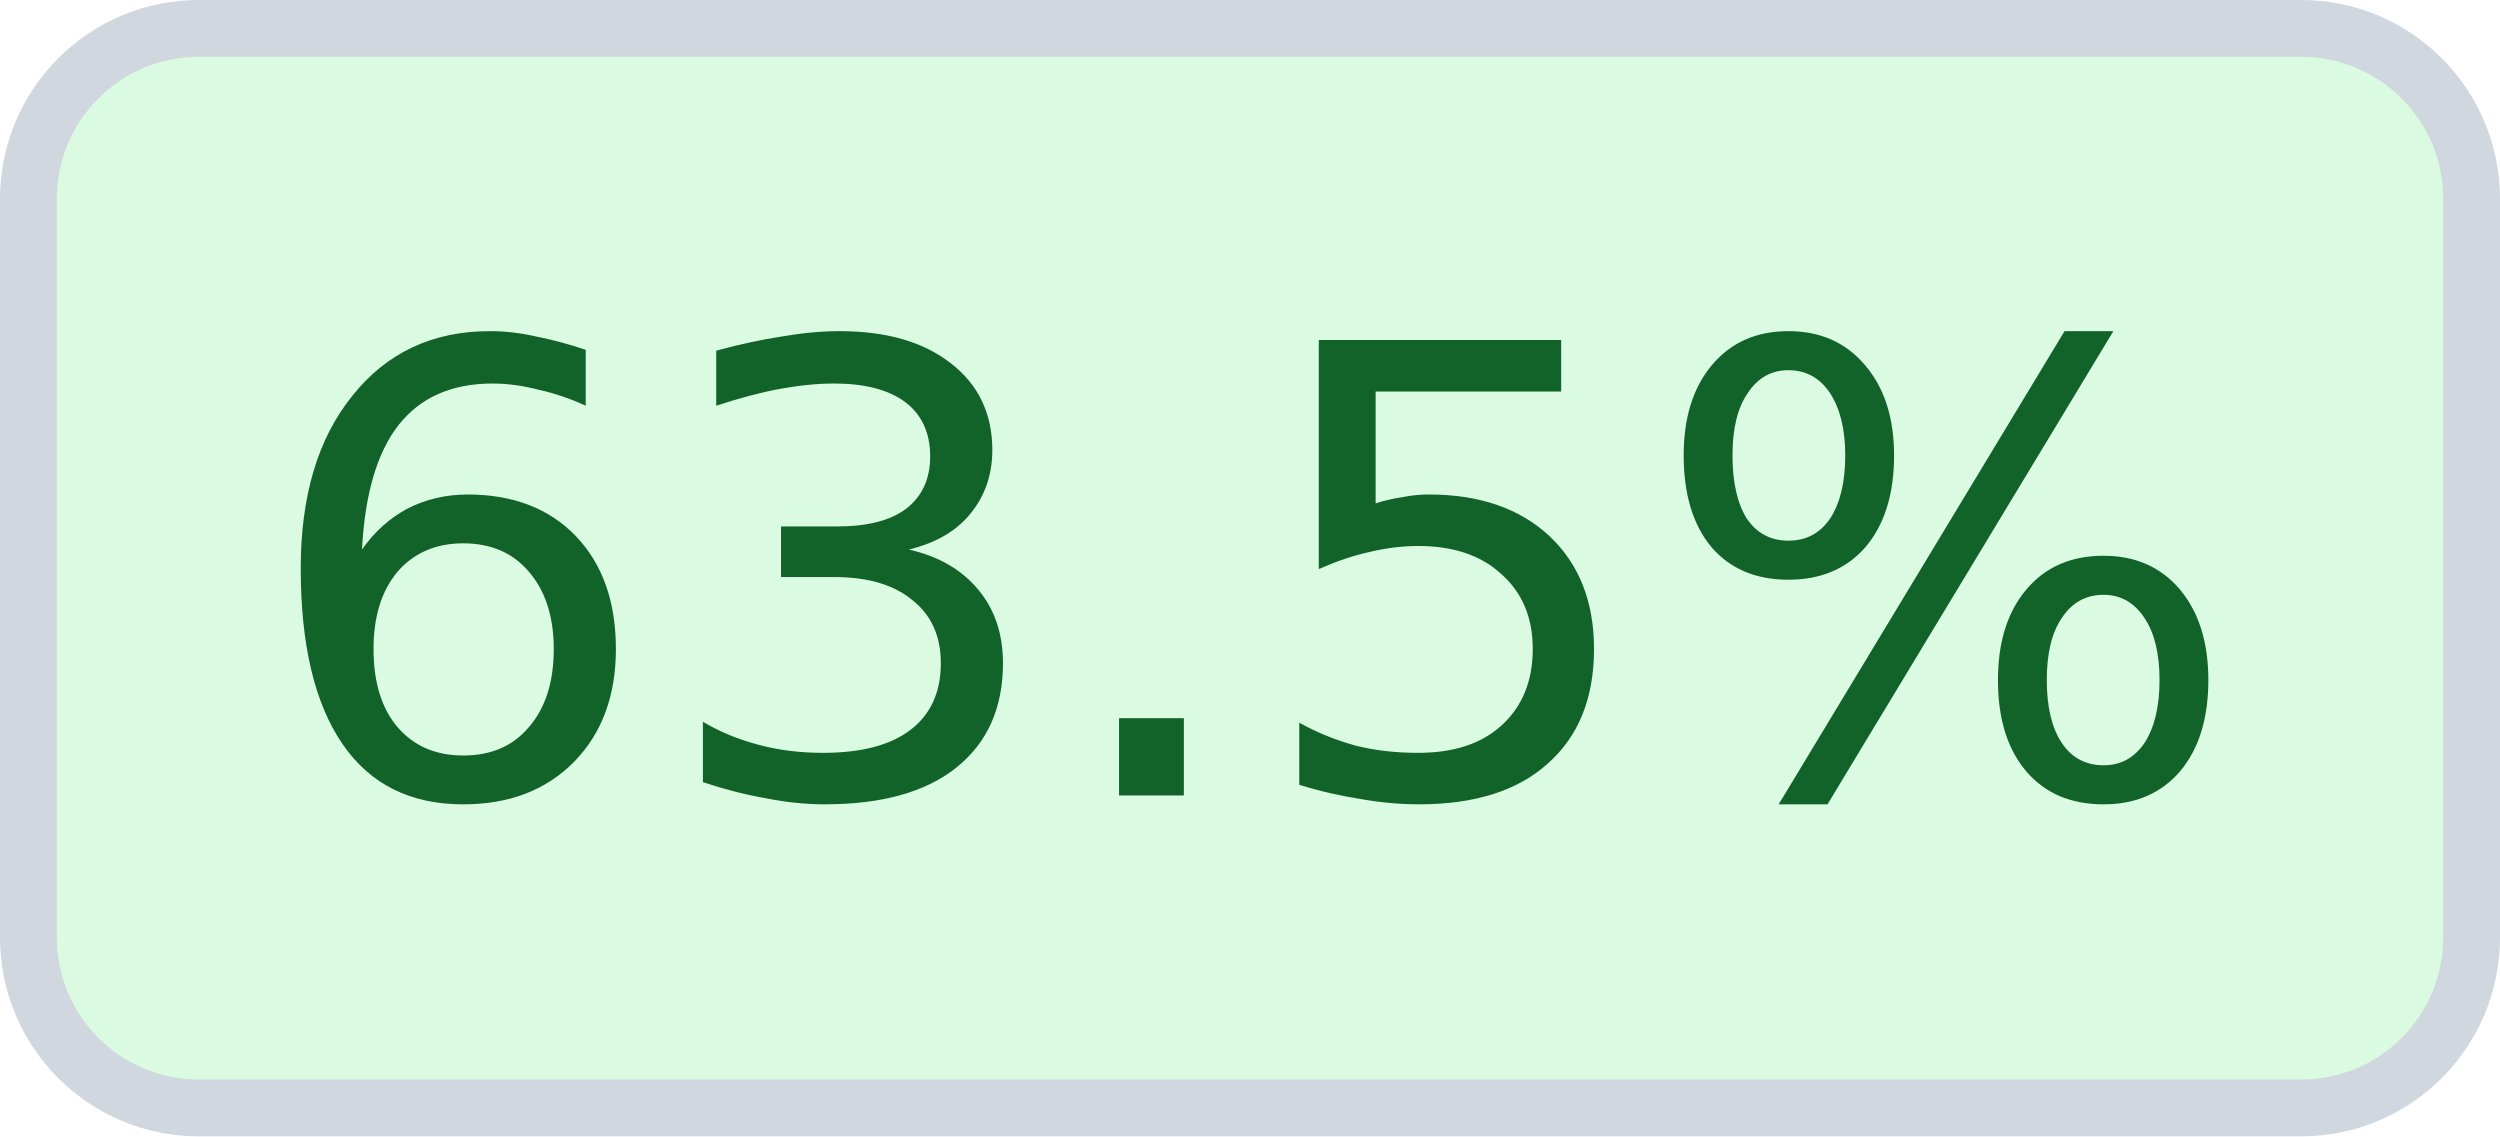
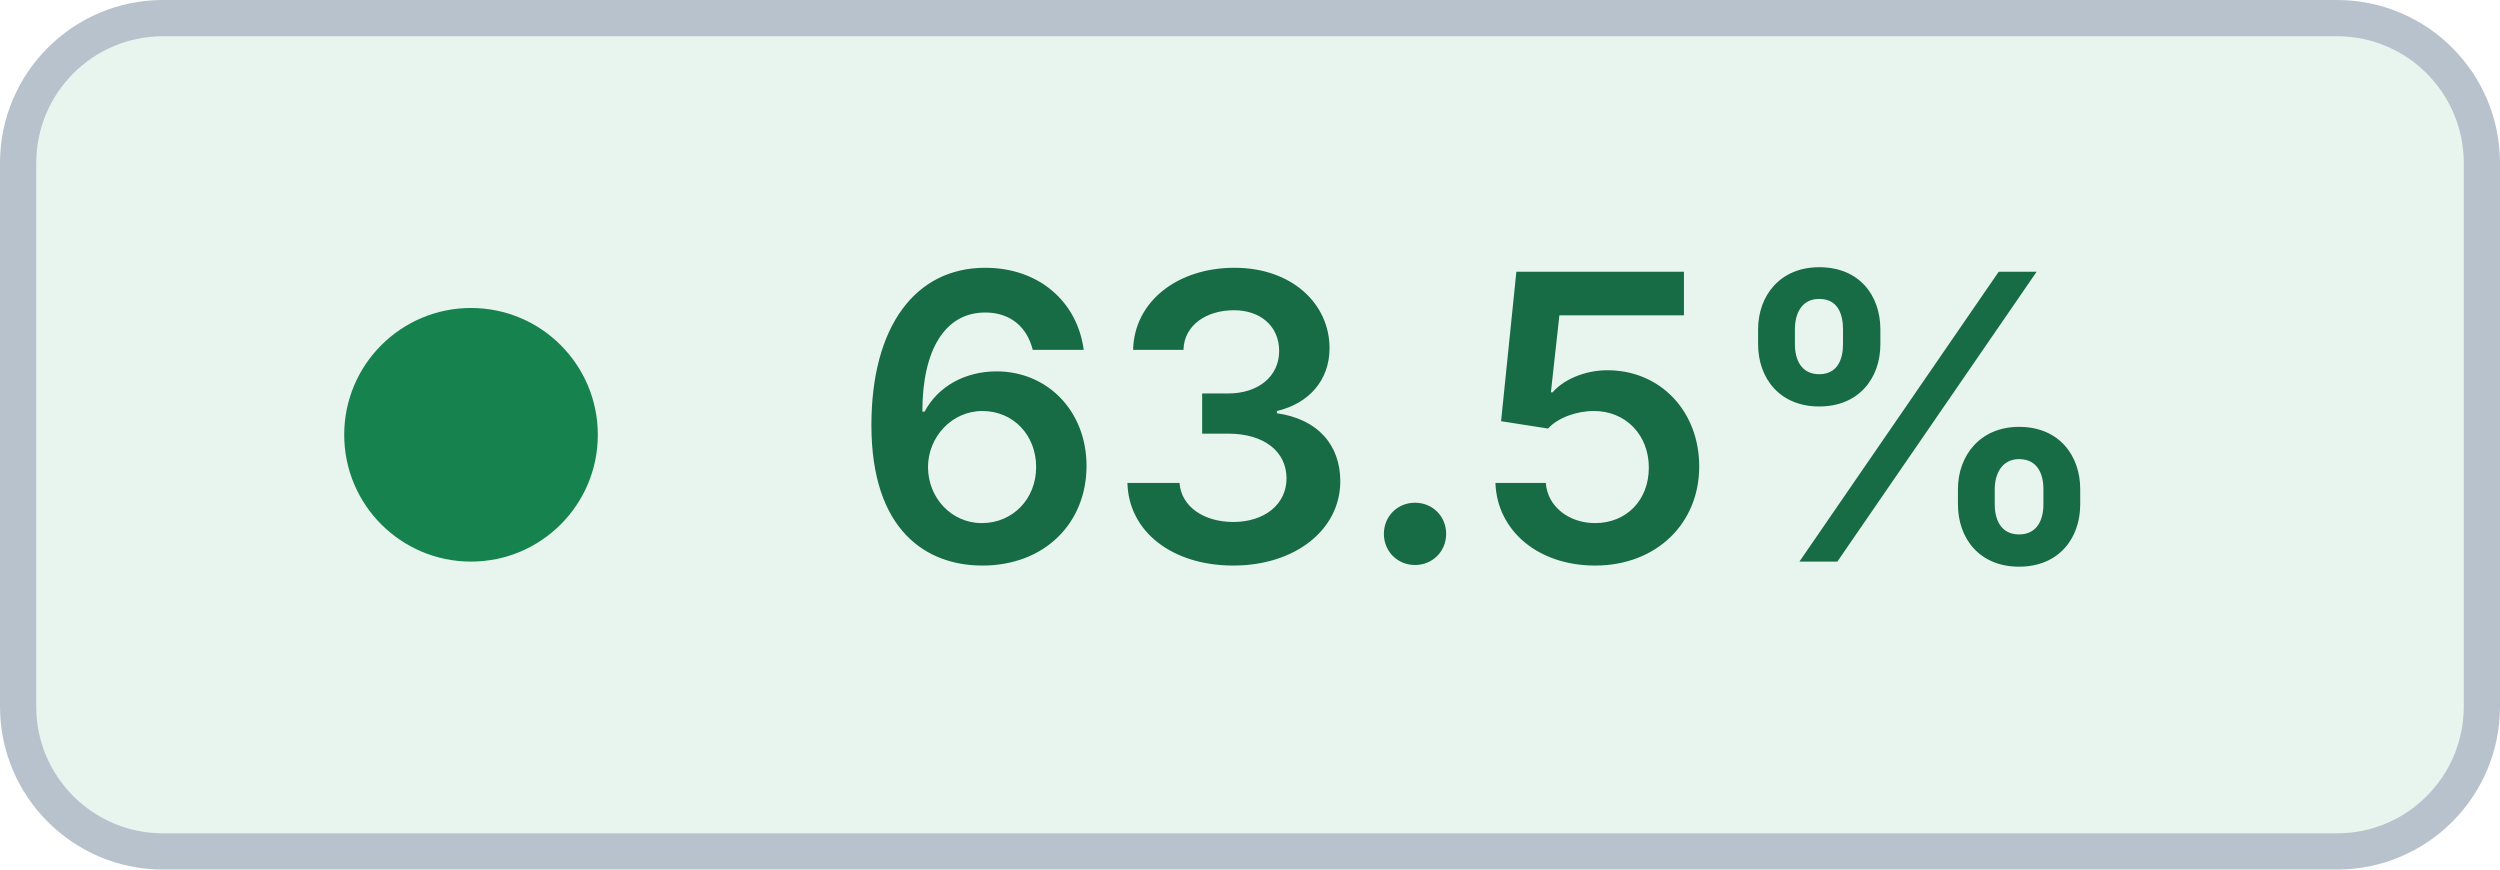
- <svg xmlns="http://www.w3.org/2000/svg" width="44" height="20" viewBox="0 0 44 20" role="img" aria-label="Coverage: 63.5% (target met)" shape-rendering="geometricPrecision" text-rendering="geometricPrecision">
-   <rect x="0.5" y="0.5" width="43" height="19" rx="3" fill="#DAFBE1" stroke="#D0D7DE" />
-   <text x="22" y="14" fill="#116329" text-anchor="middle" font-family="Verdana,Geneva,DejaVu Sans,sans-serif" font-size="11">63.5%</text>
+ <svg xmlns="http://www.w3.org/2000/svg" width="69" height="24" viewBox="0 0 69 24" role="img" aria-label="Coverage: 63.5% (target met)" shape-rendering="geometricPrecision" text-rendering="geometricPrecision">
+   <rect x="0.5" y="0.5" width="68" height="23" rx="4" fill="#E8F5EE" stroke="#B8C2CC" />
+   <circle cx="13" cy="12" r="3.5" fill="#16834F" />
+   <text x="41" y="15.5" fill="#176B45" text-anchor="middle" font-family="Inter,Segoe UI,Helvetica Neue,Arial,sans-serif" font-size="11" font-weight="600">63.5%</text>
</svg>
